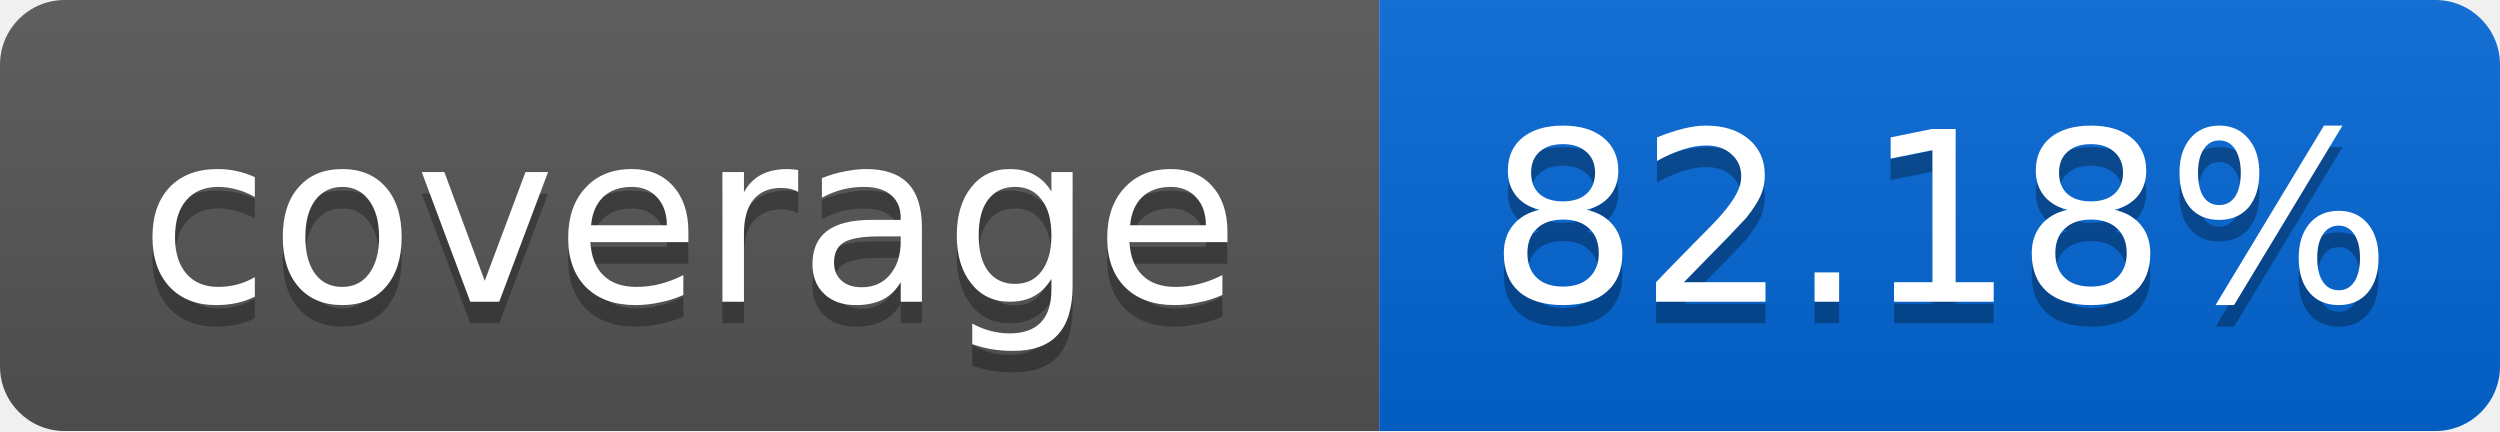
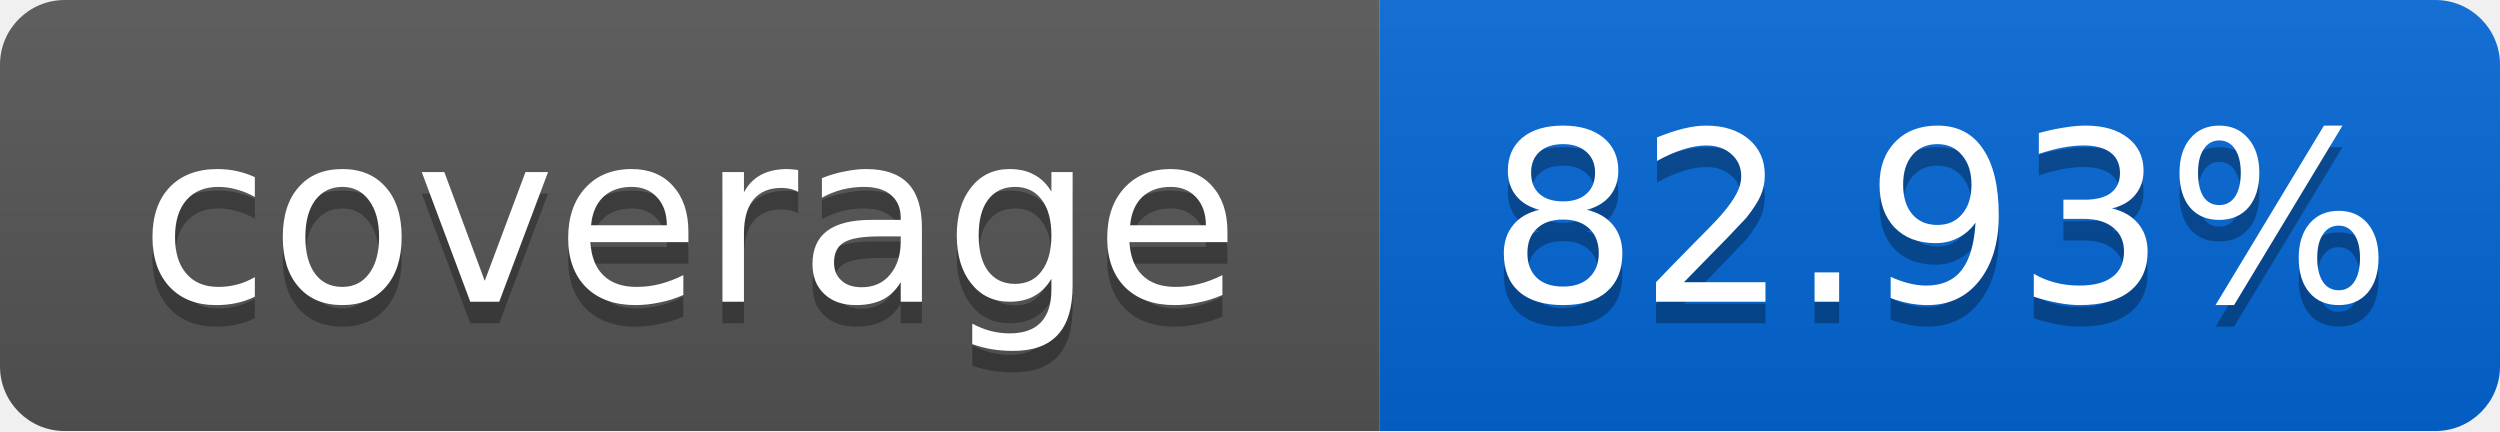
<svg xmlns="http://www.w3.org/2000/svg" width="116" height="20">
  <linearGradient id="smooth" x2="0" y2="100%">
    <stop offset="0" stop-color="#bbb" stop-opacity=".1" />
    <stop offset="1" stop-opacity=".1" />
  </linearGradient>
  <mask id="round">
    <rect width="116" height="20" rx="3" fill="#fff" />
  </mask>
  <g mask="url(#round)">
    <rect width="64" height="20" fill="#555" />
    <rect x="64" width="52" height="20" fill="#0366D6" />
    <rect width="116" height="20" fill="url(#smooth)" />
  </g>
  <g fill="#fff" text-anchor="middle" font-family="DejaVu Sans,Verdana,Geneva,sans-serif" font-size="11">
    <text x="32" y="15" fill="#010101" fill-opacity=".3">coverage</text>
    <text x="32" y="14">coverage</text>
-     <text x="90" y="15" fill="#010101" fill-opacity=".3">82.18%</text>
-     <text x="90" y="14">82.18%</text>
+     <text x="90" y="15" fill="#010101" fill-opacity=".3">82.93%</text>
+     <text x="90" y="14">82.93%</text>
  </g>
</svg>
